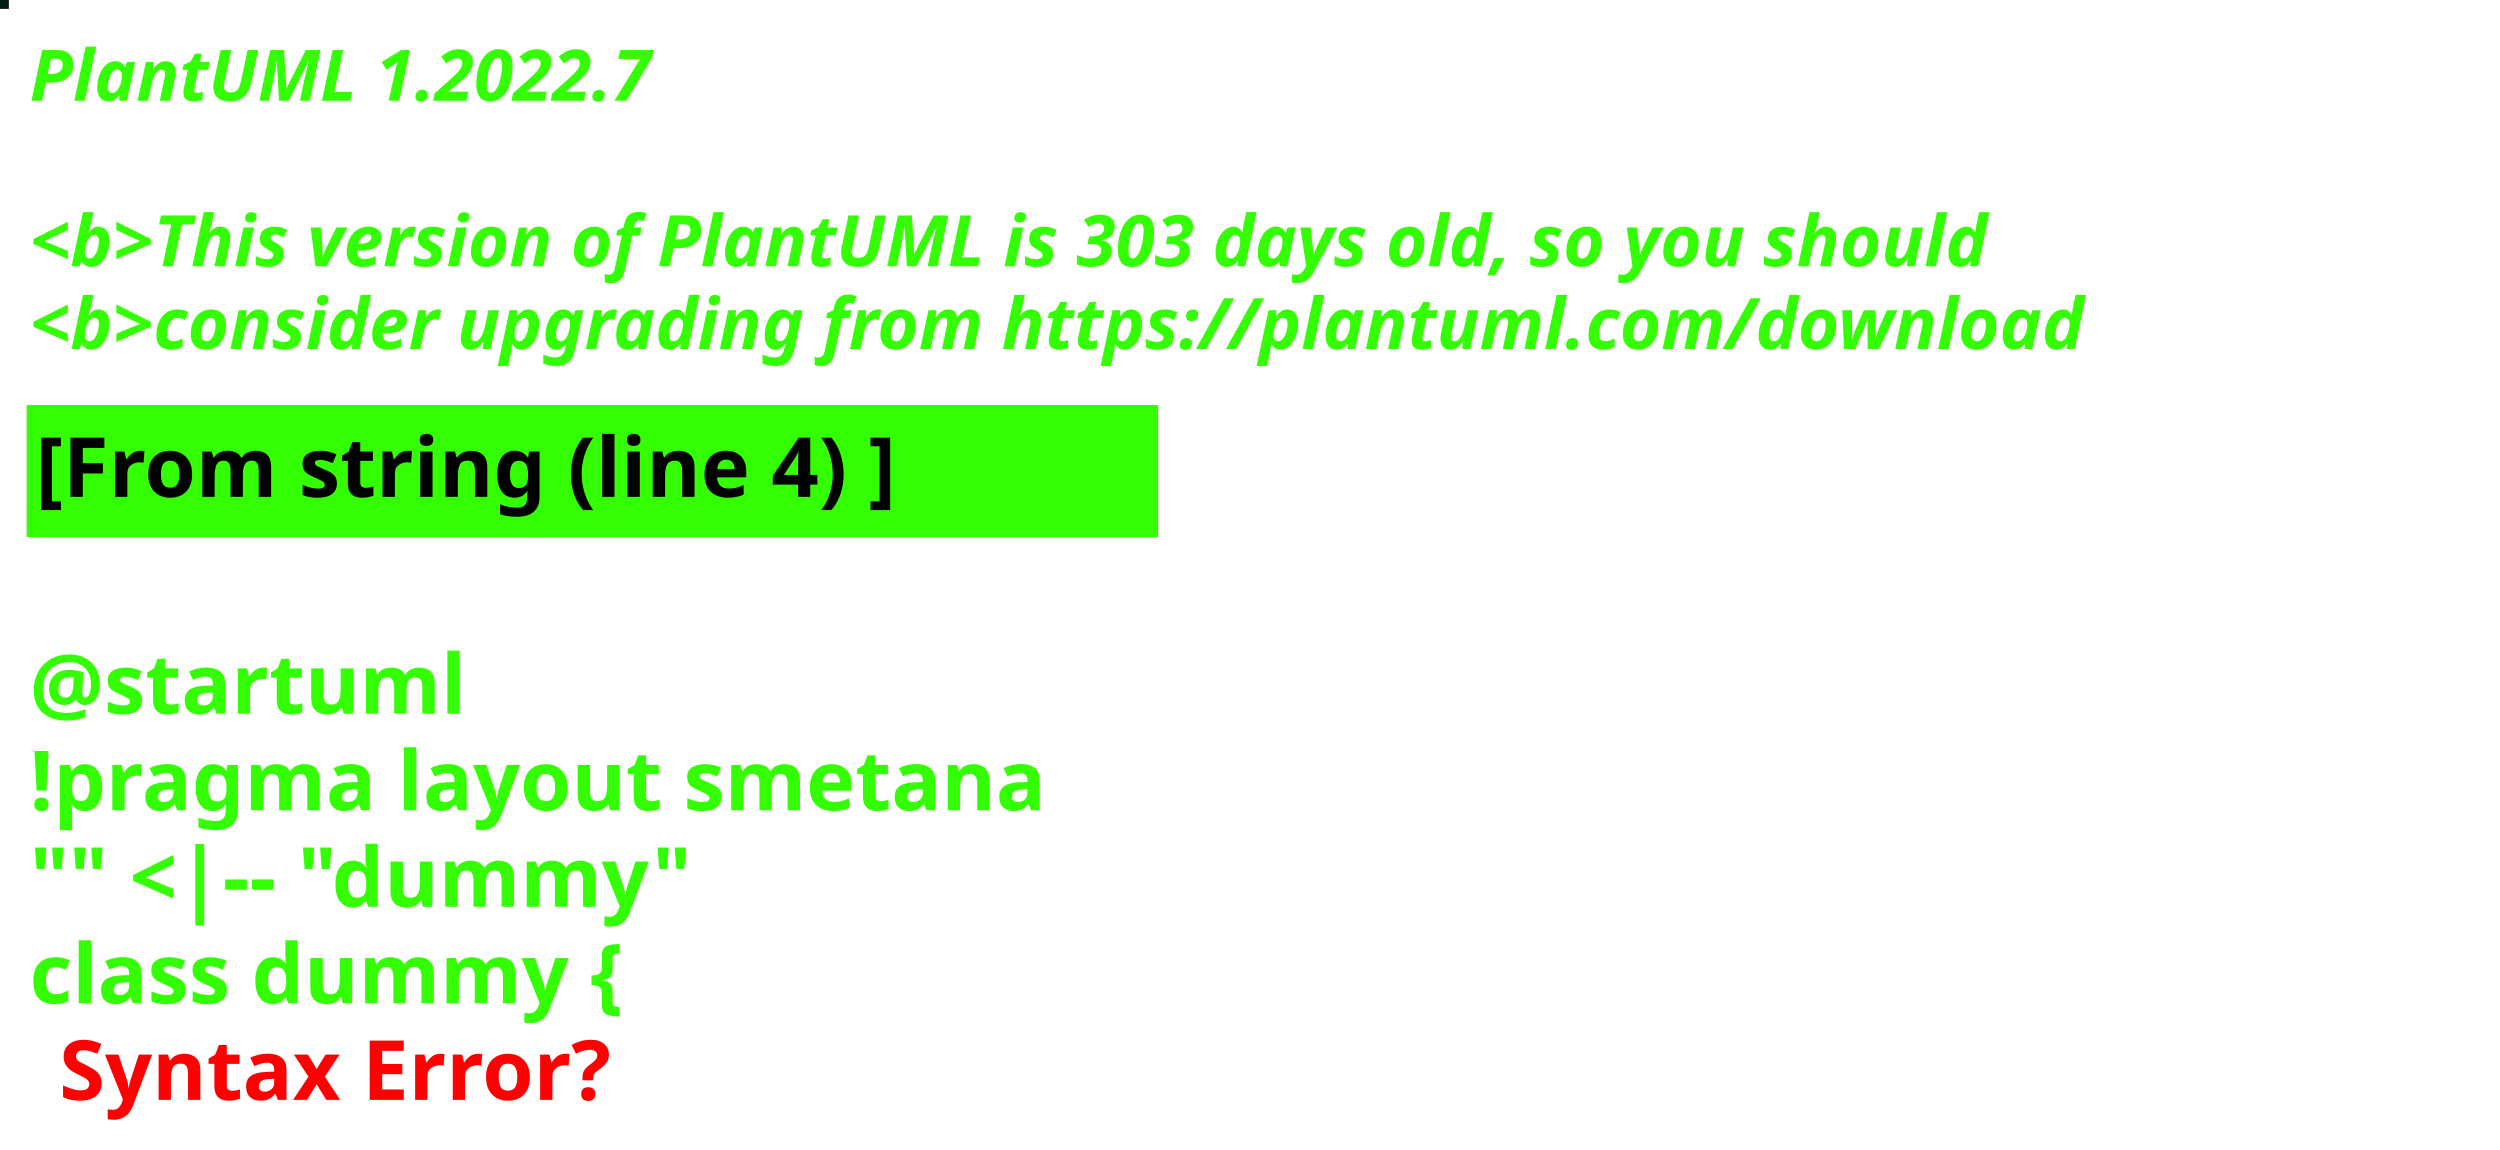
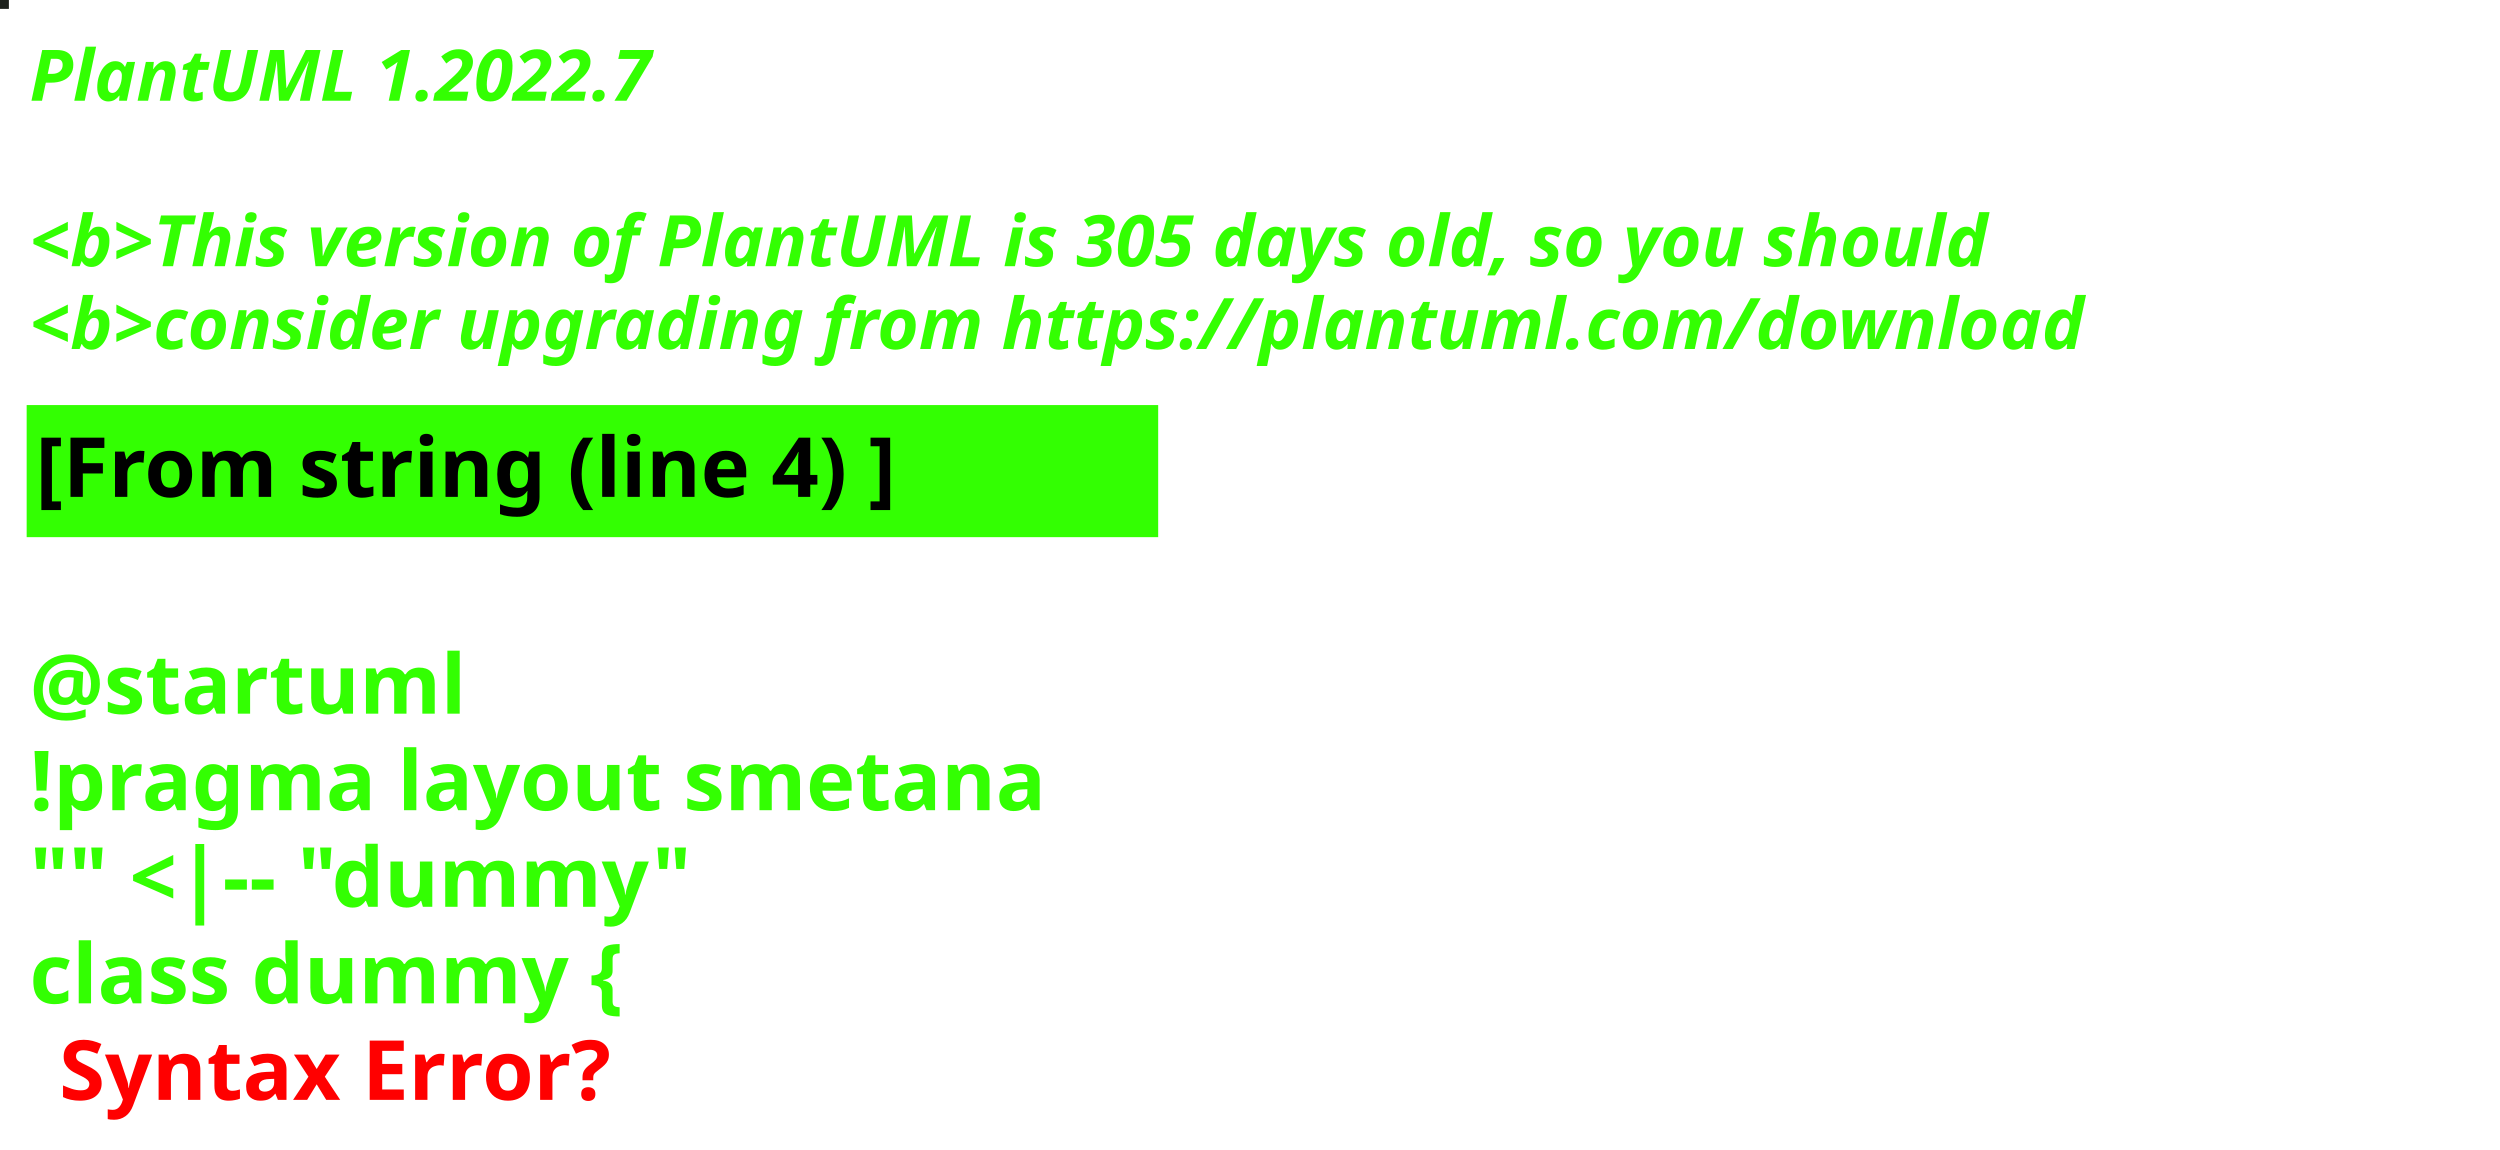
<svg xmlns="http://www.w3.org/2000/svg" contentStyleType="text/css" height="194px" preserveAspectRatio="none" style="width:422px;height:194px;background:#000000;" version="1.1" viewBox="0 0 422 194" width="422px" zoomAndPan="magnify">
  <defs />
  <g>
-     <rect fill="#061B14" height="1" style="stroke:#061B14;stroke-width:1.0;" width="1" x="0" y="0" />
+     <rect fill="#1D211C" height="1" style="stroke:#1D211C;stroke-width:1.0;" width="1" x="0" y="0" />
    <text fill="#33FF02" font-family="sans-serif" font-size="12" font-style="italic" font-weight="bold" lengthAdjust="spacing" textLength="127" x="5" y="17">PlantUML 1.2022.7</text>
    <text fill="#33FF02" font-family="sans-serif" font-size="12" font-style="italic" font-weight="bold" lengthAdjust="spacing" textLength="4" x="5" y="30.969"> </text>
-     <text fill="#33FF02" font-family="sans-serif" font-size="12" font-style="italic" font-weight="bold" lengthAdjust="spacing" textLength="399" x="5" y="44.938">&lt;b&gt;This version of PlantUML is 303 days old, so you should</text>
+     <text fill="#33FF02" font-family="sans-serif" font-size="12" font-style="italic" font-weight="bold" lengthAdjust="spacing" textLength="399" x="5" y="44.938">&lt;b&gt;This version of PlantUML is 305 days old, so you should</text>
    <text fill="#33FF02" font-family="sans-serif" font-size="12" font-style="italic" font-weight="bold" lengthAdjust="spacing" textLength="408" x="5" y="58.906">&lt;b&gt;consider upgrading from https://plantuml.com/download</text>
    <rect fill="#33FF02" height="21.297" style="stroke:#33FF02;stroke-width:1.0;" width="190" x="5" y="68.875" />
    <text fill="#000000" font-family="sans-serif" font-size="14" font-weight="bold" lengthAdjust="spacing" textLength="168" x="6" y="83.875">[From string (line 4) ]</text>
    <text fill="#33FF02" font-family="sans-serif" font-size="14" font-weight="bold" lengthAdjust="spacing" textLength="5" x="5" y="104.172"> </text>
    <text fill="#33FF02" font-family="sans-serif" font-size="14" font-weight="bold" lengthAdjust="spacing" textLength="79" x="5" y="120.469">@startuml</text>
    <text fill="#33FF02" font-family="sans-serif" font-size="14" font-weight="bold" lengthAdjust="spacing" textLength="190" x="5" y="136.766">!pragma layout smetana</text>
    <text fill="#33FF02" font-family="sans-serif" font-size="14" font-weight="bold" lengthAdjust="spacing" textLength="124" x="5" y="153.062">"" &lt;|-- "dummy"</text>
    <text fill="#33FF02" font-family="sans-serif" font-size="14" font-weight="bold" lengthAdjust="spacing" text-decoration="wavy underline" textLength="117" x="5" y="169.359">class dummy {</text>
    <text fill="#FF0000" font-family="sans-serif" font-size="14" font-weight="bold" lengthAdjust="spacing" textLength="106" x="10" y="185.656">Syntax Error?</text>
  </g>
</svg>
